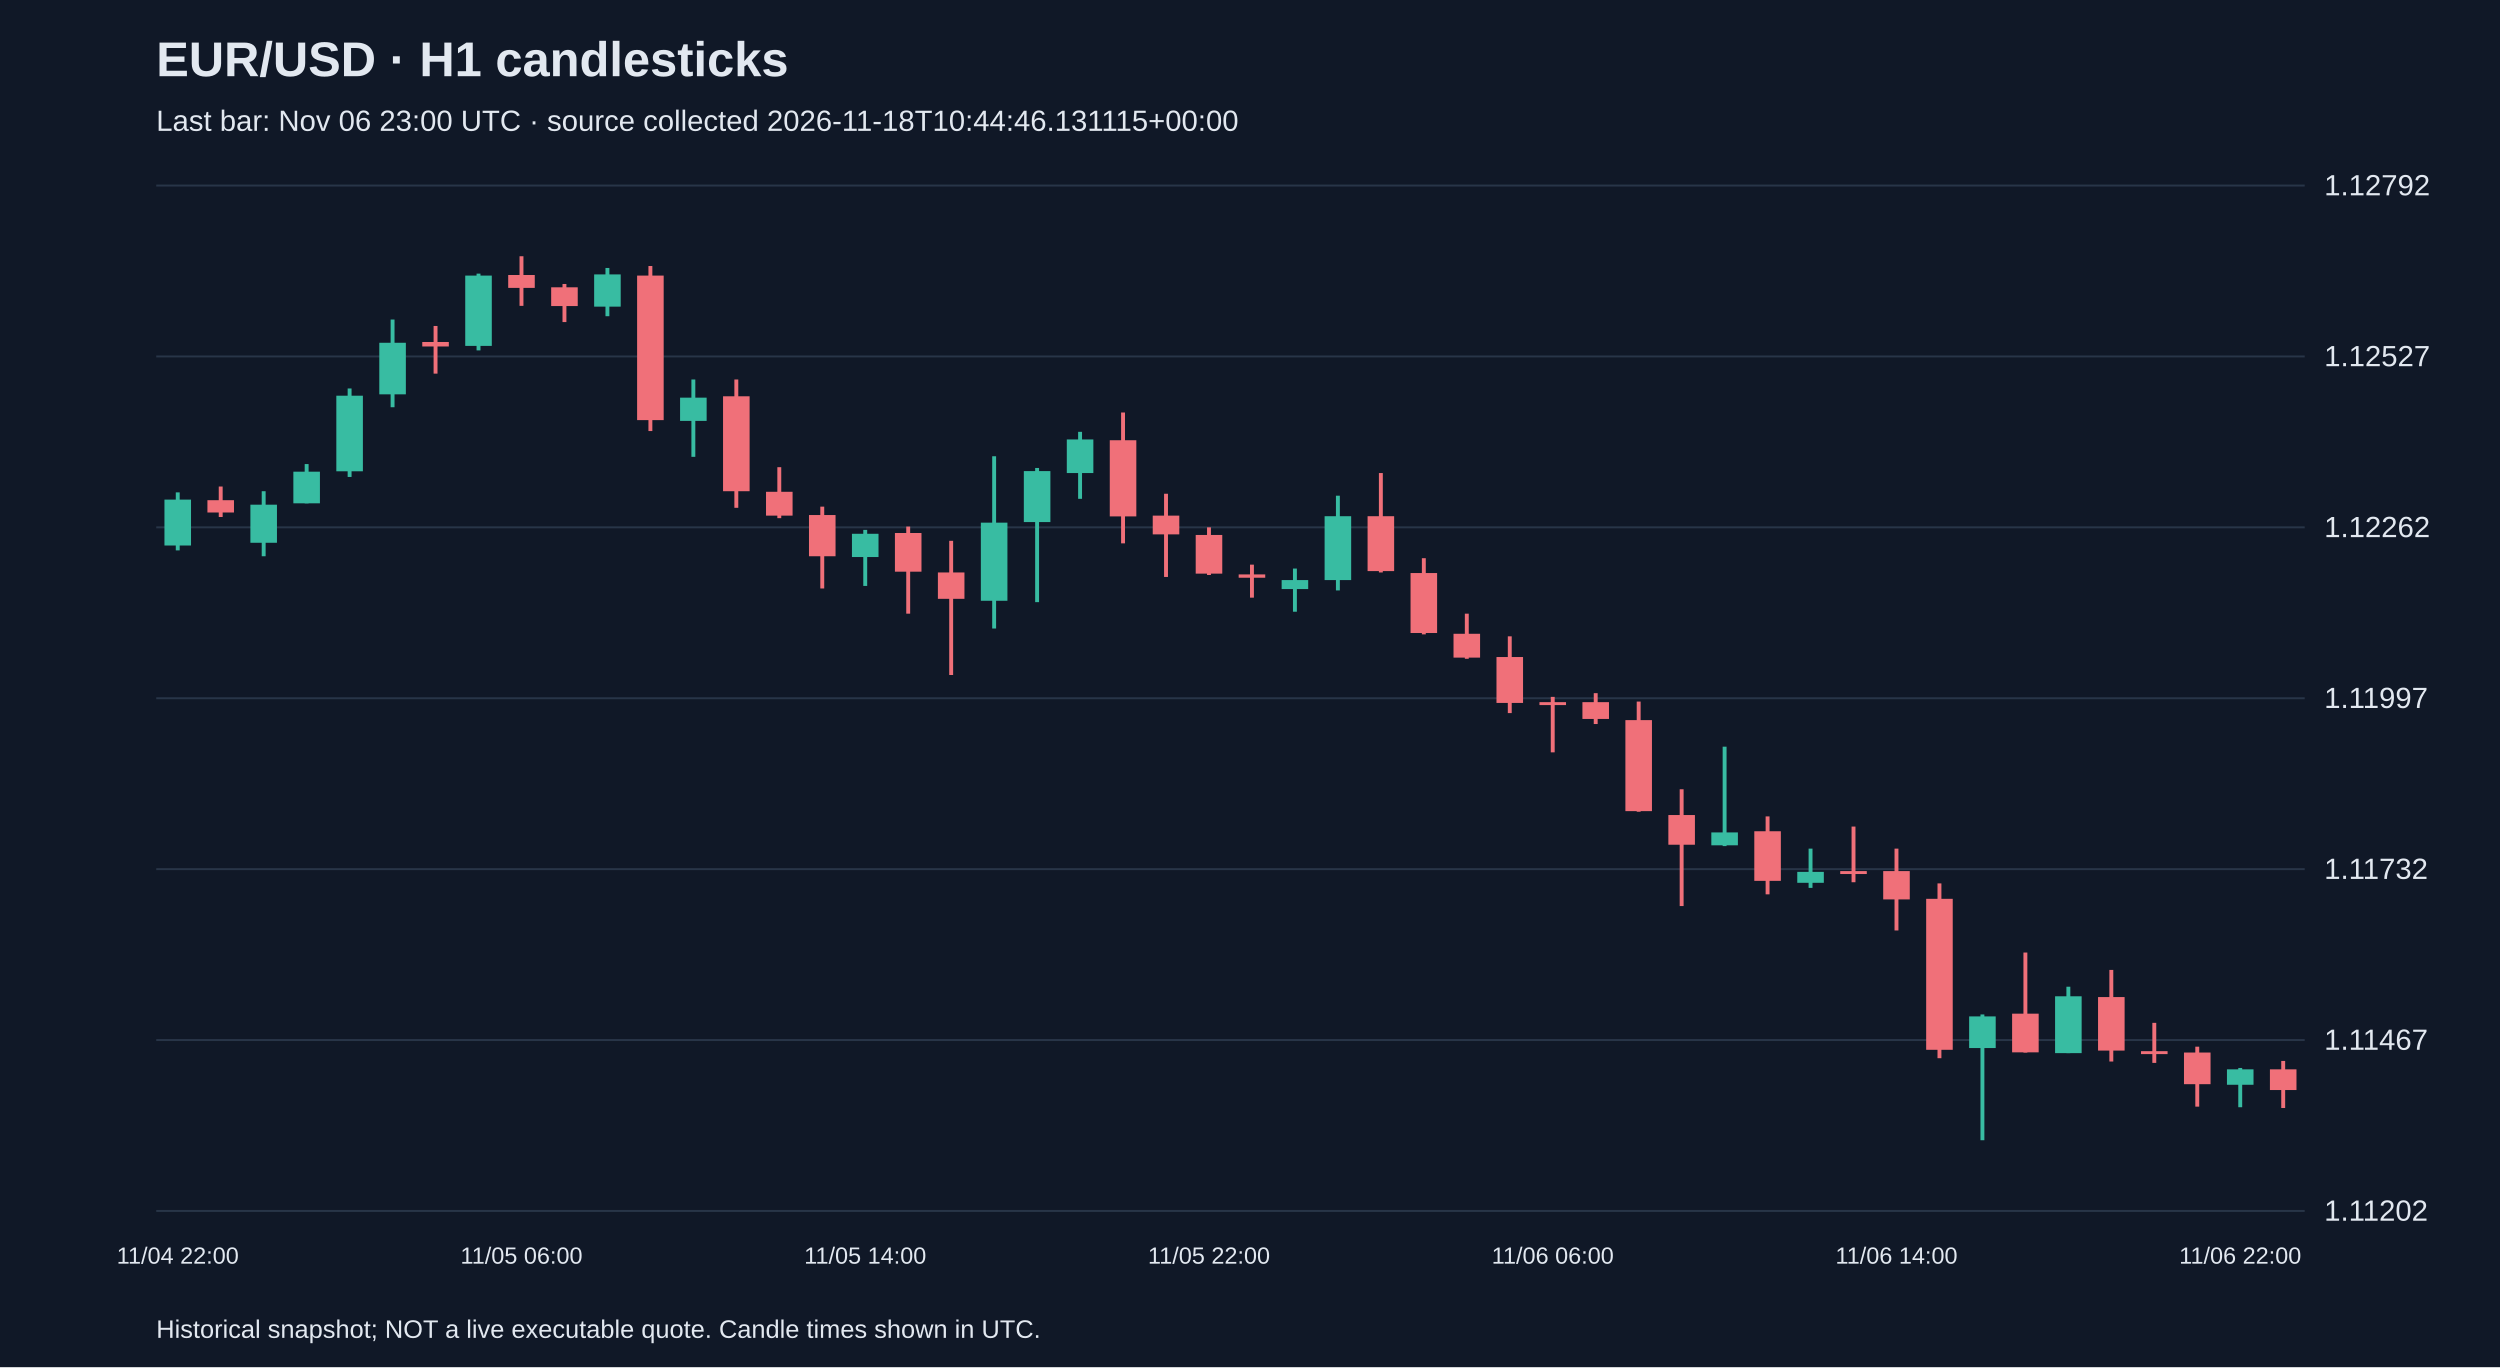
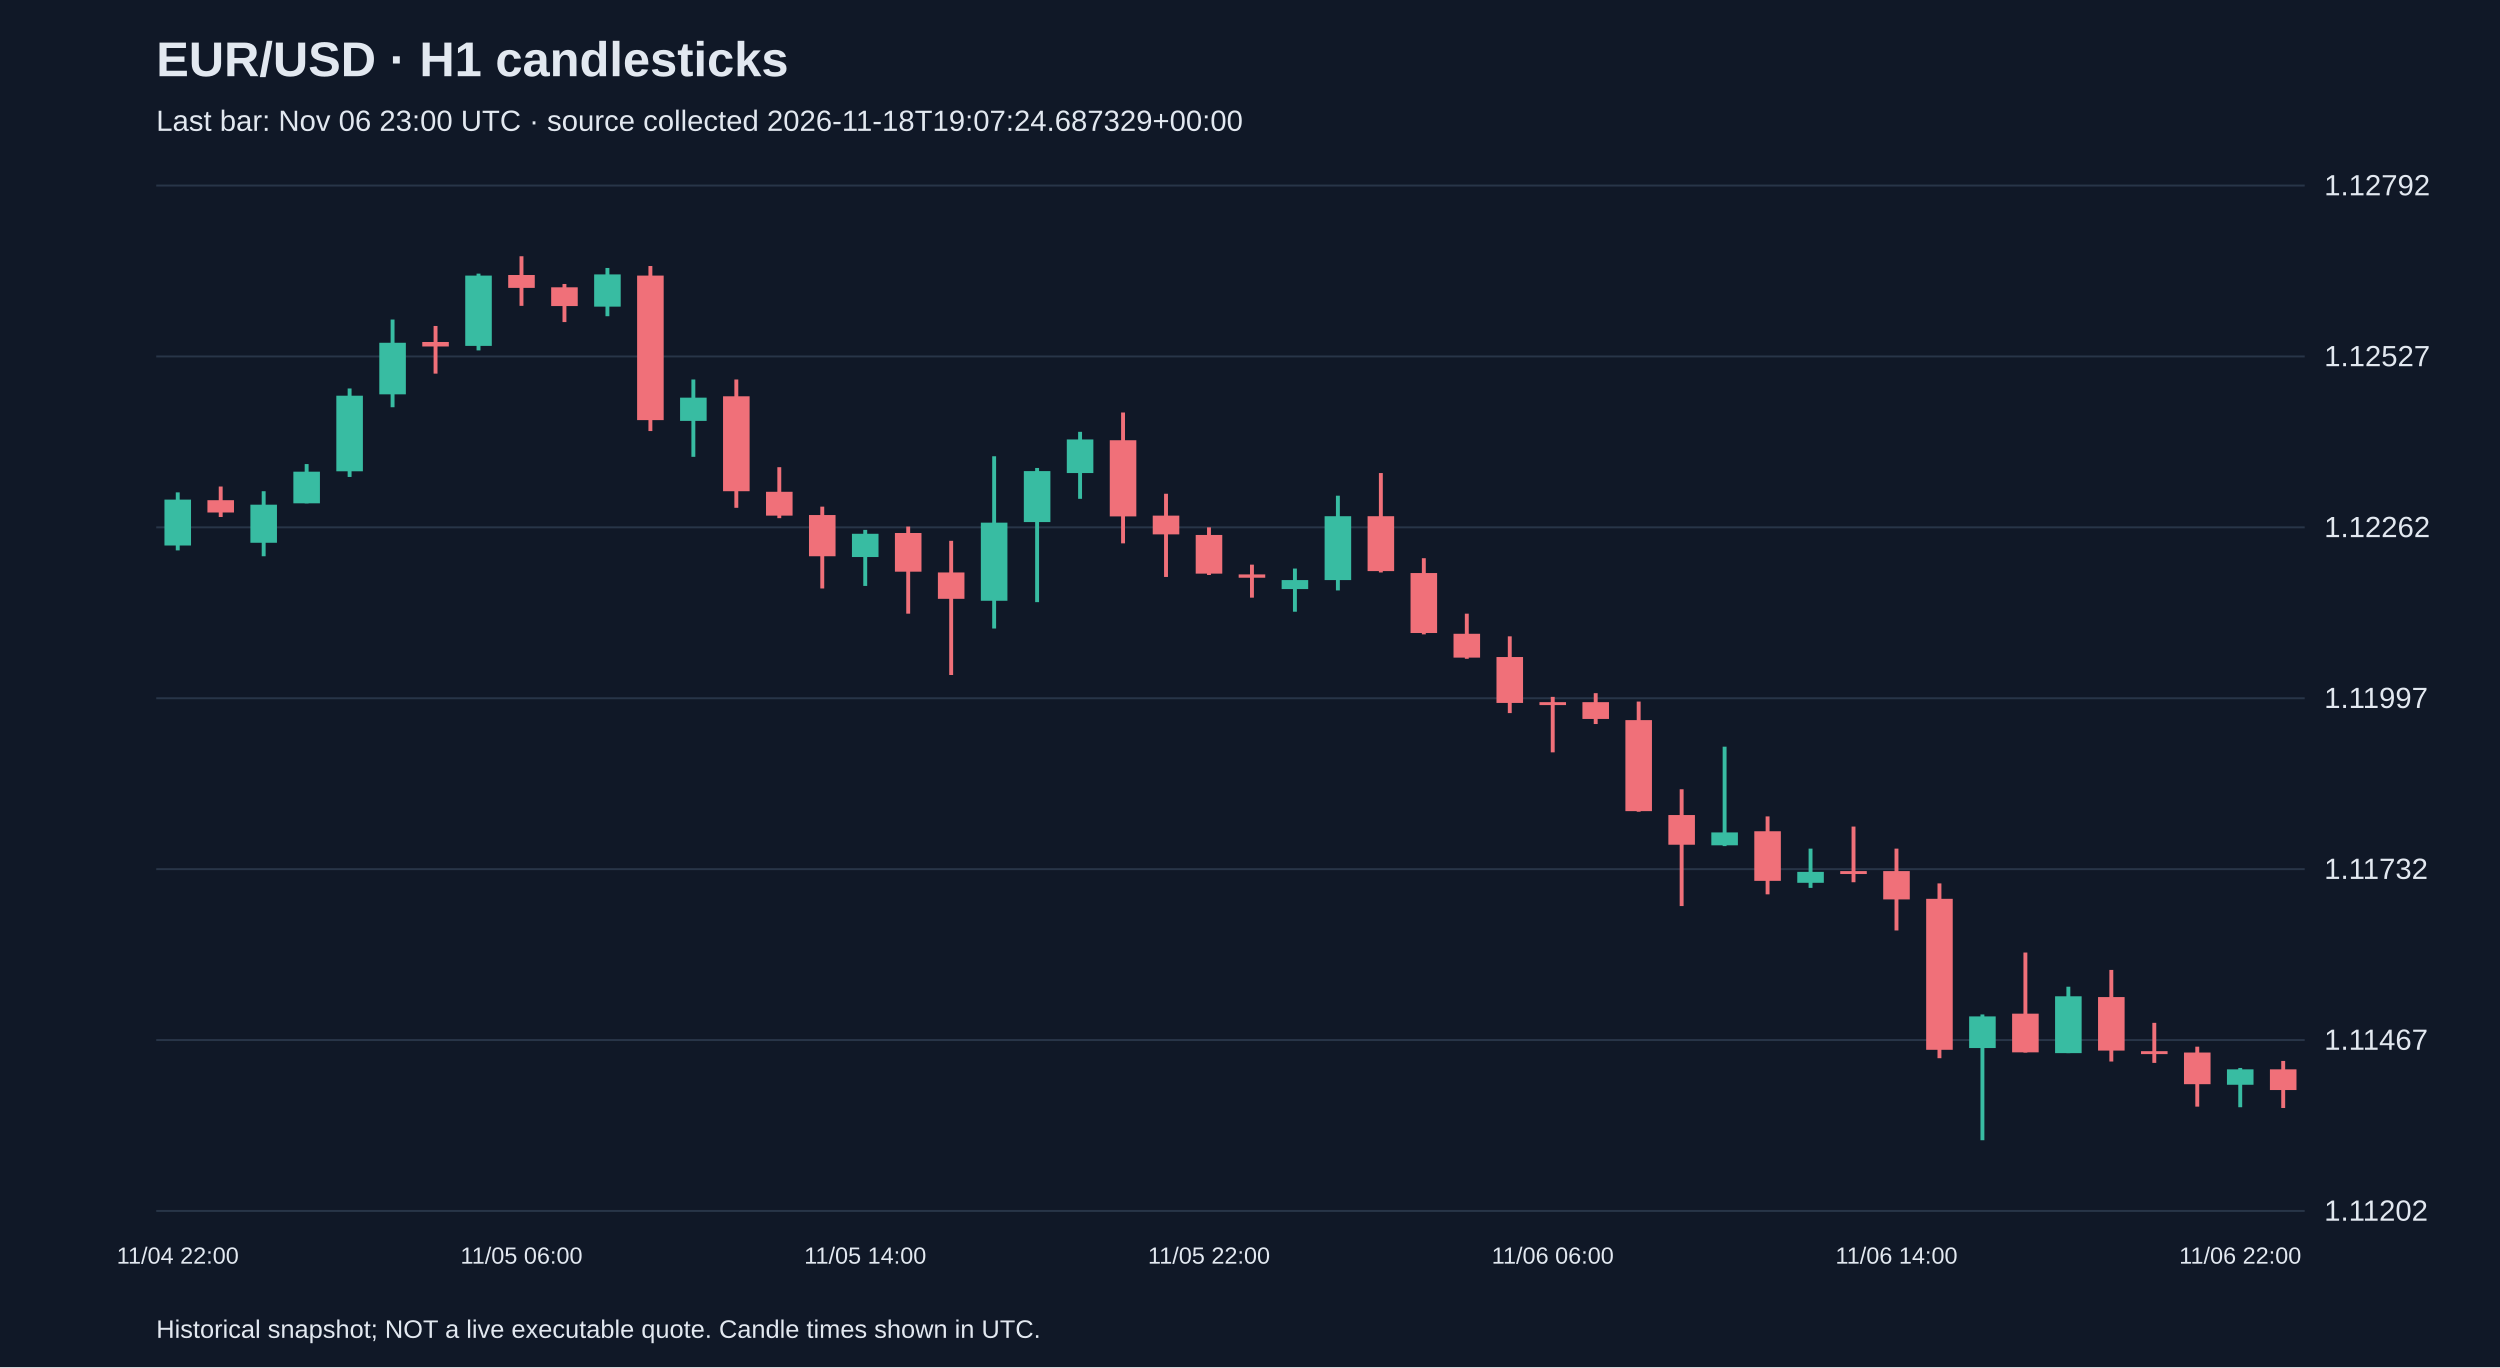
<svg xmlns="http://www.w3.org/2000/svg" viewBox="0 0 1280 700">
  <rect width="100%" height="100%" fill="#101827" />
  <style>text{font-family:Arial,sans-serif;fill:#e2e8f0}</style>
  <text x="80" y="39" font-size="25" font-weight="bold">EUR/USD · H1 candlesticks</text>
-   <text x="80" y="67" font-size="15" fill="#a6b1c5">Last bar: Nov 06 23:00 UTC · source collected 2026-11-18T10:44:46.131115+00:00</text>
+   <text x="80" y="67" font-size="15" fill="#a6b1c5">Last bar: Nov 06 23:00 UTC · source collected 2026-11-18T19:07:24.687329+00:00</text>
  <line x1="80" y1="620.0" x2="1180" y2="620.0" stroke="#283548" />
  <text x="1190" y="625.0" font-size="15">1.11202</text>
  <line x1="80" y1="532.5" x2="1180" y2="532.5" stroke="#283548" />
  <text x="1190" y="537.5" font-size="15">1.11467</text>
  <line x1="80" y1="445.0" x2="1180" y2="445.0" stroke="#283548" />
  <text x="1190" y="450.0" font-size="15">1.11732</text>
  <line x1="80" y1="357.5" x2="1180" y2="357.5" stroke="#283548" />
  <text x="1190" y="362.5" font-size="15">1.11997</text>
  <line x1="80" y1="270.0" x2="1180" y2="270.0" stroke="#283548" />
  <text x="1190" y="275.0" font-size="15">1.12262</text>
  <line x1="80" y1="182.5" x2="1180" y2="182.5" stroke="#283548" />
  <text x="1190" y="187.5" font-size="15">1.12527</text>
  <line x1="80" y1="95.0" x2="1180" y2="95.0" stroke="#283548" />
  <text x="1190" y="100.0" font-size="15">1.12792</text>
  <line x1="91.0" y1="252.1" x2="91.0" y2="281.8" stroke="#38bca2" stroke-width="2" />
  <rect x="84.2" y="255.8" width="13.6" height="23.5" fill="#38bca2" />
  <text x="91.0" y="647" text-anchor="middle" font-size="12">11/04 22:00</text>
  <line x1="113.0" y1="249.1" x2="113.0" y2="264.7" stroke="#f07079" stroke-width="2" />
  <rect x="106.2" y="256.1" width="13.6" height="6.3" fill="#f07079" />
  <line x1="135.0" y1="251.5" x2="135.0" y2="284.8" stroke="#38bca2" stroke-width="2" />
  <rect x="128.2" y="258.4" width="13.6" height="19.5" fill="#38bca2" />
  <line x1="157.0" y1="237.6" x2="157.0" y2="257.7" stroke="#38bca2" stroke-width="2" />
  <rect x="150.2" y="241.5" width="13.6" height="16.2" fill="#38bca2" />
  <line x1="179.0" y1="198.9" x2="179.0" y2="244.2" stroke="#38bca2" stroke-width="2" />
  <rect x="172.2" y="202.6" width="13.6" height="38.7" fill="#38bca2" />
  <line x1="201.0" y1="163.6" x2="201.0" y2="208.5" stroke="#38bca2" stroke-width="2" />
  <rect x="194.2" y="175.5" width="13.6" height="26.4" fill="#38bca2" />
  <line x1="223.0" y1="166.9" x2="223.0" y2="191.3" stroke="#f07079" stroke-width="2" />
  <rect x="216.2" y="175.1" width="13.6" height="2.3" fill="#f07079" />
  <line x1="245.0" y1="140.1" x2="245.0" y2="179.4" stroke="#38bca2" stroke-width="2" />
  <rect x="238.2" y="141.1" width="13.6" height="36.0" fill="#38bca2" />
  <line x1="267.0" y1="131.2" x2="267.0" y2="156.6" stroke="#f07079" stroke-width="2" />
  <rect x="260.2" y="140.8" width="13.6" height="6.6" fill="#f07079" />
  <text x="267.0" y="647" text-anchor="middle" font-size="12">11/05 06:00</text>
  <line x1="289.0" y1="145.4" x2="289.0" y2="164.9" stroke="#f07079" stroke-width="2" />
  <rect x="282.2" y="147.1" width="13.6" height="9.6" fill="#f07079" />
  <line x1="311.0" y1="137.2" x2="311.0" y2="161.9" stroke="#38bca2" stroke-width="2" />
  <rect x="304.2" y="140.5" width="13.6" height="16.5" fill="#38bca2" />
  <line x1="333.0" y1="136.2" x2="333.0" y2="220.7" stroke="#f07079" stroke-width="2" />
  <rect x="326.2" y="141.1" width="13.6" height="74.0" fill="#f07079" />
  <line x1="355.0" y1="194.3" x2="355.0" y2="233.9" stroke="#38bca2" stroke-width="2" />
  <rect x="348.2" y="203.6" width="13.6" height="11.9" fill="#38bca2" />
  <line x1="377.0" y1="194.3" x2="377.0" y2="260.0" stroke="#f07079" stroke-width="2" />
  <rect x="370.2" y="202.9" width="13.6" height="48.6" fill="#f07079" />
  <line x1="399.0" y1="239.2" x2="399.0" y2="265.3" stroke="#f07079" stroke-width="2" />
  <rect x="392.2" y="251.8" width="13.6" height="12.2" fill="#f07079" />
  <line x1="421.0" y1="259.4" x2="421.0" y2="301.3" stroke="#f07079" stroke-width="2" />
  <rect x="414.2" y="263.7" width="13.6" height="21.1" fill="#f07079" />
  <line x1="443.0" y1="271.3" x2="443.0" y2="300.0" stroke="#38bca2" stroke-width="2" />
  <rect x="436.2" y="273.3" width="13.6" height="11.9" fill="#38bca2" />
  <text x="443.0" y="647" text-anchor="middle" font-size="12">11/05 14:00</text>
  <line x1="465.0" y1="269.6" x2="465.0" y2="314.2" stroke="#f07079" stroke-width="2" />
  <rect x="458.2" y="272.9" width="13.6" height="19.8" fill="#f07079" />
  <line x1="487.0" y1="276.9" x2="487.0" y2="345.6" stroke="#f07079" stroke-width="2" />
  <rect x="480.2" y="293.1" width="13.6" height="13.5" fill="#f07079" />
  <line x1="509.0" y1="233.6" x2="509.0" y2="321.8" stroke="#38bca2" stroke-width="2" />
  <rect x="502.2" y="267.6" width="13.6" height="40.0" fill="#38bca2" />
  <line x1="531.0" y1="239.6" x2="531.0" y2="308.3" stroke="#38bca2" stroke-width="2" />
  <rect x="524.2" y="241.2" width="13.6" height="26.1" fill="#38bca2" />
  <line x1="553.0" y1="221.1" x2="553.0" y2="255.4" stroke="#38bca2" stroke-width="2" />
  <rect x="546.2" y="225.0" width="13.6" height="17.2" fill="#38bca2" />
  <line x1="575.0" y1="211.2" x2="575.0" y2="278.2" stroke="#f07079" stroke-width="2" />
  <rect x="568.2" y="225.4" width="13.6" height="39.0" fill="#f07079" />
  <line x1="597.0" y1="252.8" x2="597.0" y2="295.4" stroke="#f07079" stroke-width="2" />
  <rect x="590.2" y="264.0" width="13.6" height="9.6" fill="#f07079" />
  <line x1="619.0" y1="270.0" x2="619.0" y2="294.4" stroke="#f07079" stroke-width="2" />
  <rect x="612.2" y="273.9" width="13.6" height="19.8" fill="#f07079" />
  <text x="619.0" y="647" text-anchor="middle" font-size="12">11/05 22:00</text>
  <line x1="641.0" y1="289.1" x2="641.0" y2="306.0" stroke="#f07079" stroke-width="2" />
  <rect x="634.2" y="294.1" width="13.6" height="1.7" fill="#f07079" />
  <line x1="663.0" y1="291.1" x2="663.0" y2="313.2" stroke="#38bca2" stroke-width="2" />
  <rect x="656.2" y="297.0" width="13.6" height="4.6" fill="#38bca2" />
  <line x1="685.0" y1="253.8" x2="685.0" y2="302.3" stroke="#38bca2" stroke-width="2" />
  <rect x="678.2" y="264.3" width="13.6" height="32.7" fill="#38bca2" />
  <line x1="707.0" y1="242.2" x2="707.0" y2="293.1" stroke="#f07079" stroke-width="2" />
  <rect x="700.2" y="264.3" width="13.6" height="28.1" fill="#f07079" />
  <line x1="729.0" y1="285.8" x2="729.0" y2="324.8" stroke="#f07079" stroke-width="2" />
  <rect x="722.2" y="293.4" width="13.6" height="30.7" fill="#f07079" />
  <line x1="751.0" y1="314.2" x2="751.0" y2="337.3" stroke="#f07079" stroke-width="2" />
  <rect x="744.2" y="324.5" width="13.6" height="12.2" fill="#f07079" />
  <line x1="773.0" y1="325.8" x2="773.0" y2="365.1" stroke="#f07079" stroke-width="2" />
  <rect x="766.2" y="336.4" width="13.6" height="23.5" fill="#f07079" />
  <line x1="795.0" y1="356.8" x2="795.0" y2="385.2" stroke="#f07079" stroke-width="2" />
  <rect x="788.2" y="359.5" width="13.6" height="1.5" fill="#f07079" />
  <text x="795.0" y="647" text-anchor="middle" font-size="12">11/06 06:00</text>
  <line x1="817.0" y1="354.9" x2="817.0" y2="370.7" stroke="#f07079" stroke-width="2" />
  <rect x="810.2" y="359.5" width="13.6" height="8.6" fill="#f07079" />
  <line x1="839.0" y1="359.2" x2="839.0" y2="415.6" stroke="#f07079" stroke-width="2" />
  <rect x="832.2" y="368.7" width="13.6" height="46.6" fill="#f07079" />
  <line x1="861.0" y1="404.1" x2="861.0" y2="463.9" stroke="#f07079" stroke-width="2" />
  <rect x="854.2" y="417.3" width="13.6" height="15.2" fill="#f07079" />
  <line x1="883.0" y1="382.3" x2="883.0" y2="433.2" stroke="#38bca2" stroke-width="2" />
  <rect x="876.2" y="426.2" width="13.6" height="6.6" fill="#38bca2" />
  <line x1="905.0" y1="418.0" x2="905.0" y2="457.9" stroke="#f07079" stroke-width="2" />
  <rect x="898.2" y="425.6" width="13.6" height="25.4" fill="#f07079" />
  <line x1="927.0" y1="434.5" x2="927.0" y2="454.6" stroke="#38bca2" stroke-width="2" />
  <rect x="920.2" y="446.4" width="13.6" height="5.6" fill="#38bca2" />
  <line x1="949.0" y1="423.2" x2="949.0" y2="451.7" stroke="#f07079" stroke-width="2" />
  <rect x="942.2" y="446.0" width="13.6" height="1.5" fill="#f07079" />
  <line x1="971.0" y1="434.5" x2="971.0" y2="476.4" stroke="#f07079" stroke-width="2" />
  <rect x="964.2" y="446.0" width="13.6" height="14.5" fill="#f07079" />
  <text x="971.0" y="647" text-anchor="middle" font-size="12">11/06 14:00</text>
  <line x1="993.0" y1="452.3" x2="993.0" y2="541.8" stroke="#f07079" stroke-width="2" />
  <rect x="986.2" y="460.2" width="13.6" height="77.3" fill="#f07079" />
  <line x1="1015.0" y1="519.4" x2="1015.0" y2="583.8" stroke="#38bca2" stroke-width="2" />
  <rect x="1008.2" y="520.4" width="13.6" height="16.2" fill="#38bca2" />
  <line x1="1037.0" y1="487.7" x2="1037.0" y2="538.9" stroke="#f07079" stroke-width="2" />
  <rect x="1030.2" y="519.0" width="13.6" height="19.8" fill="#f07079" />
  <line x1="1059.0" y1="505.2" x2="1059.0" y2="539.2" stroke="#38bca2" stroke-width="2" />
  <rect x="1052.2" y="510.1" width="13.6" height="29.1" fill="#38bca2" />
  <line x1="1081.0" y1="496.6" x2="1081.0" y2="543.5" stroke="#f07079" stroke-width="2" />
  <rect x="1074.2" y="510.5" width="13.6" height="27.4" fill="#f07079" />
  <line x1="1103.0" y1="523.7" x2="1103.0" y2="544.2" stroke="#f07079" stroke-width="2" />
  <rect x="1096.2" y="538.2" width="13.6" height="1.5" fill="#f07079" />
  <line x1="1125.0" y1="535.9" x2="1125.0" y2="566.6" stroke="#f07079" stroke-width="2" />
  <rect x="1118.2" y="538.9" width="13.6" height="16.2" fill="#f07079" />
  <line x1="1147.0" y1="546.8" x2="1147.0" y2="566.9" stroke="#38bca2" stroke-width="2" />
  <rect x="1140.2" y="547.5" width="13.6" height="7.9" fill="#38bca2" />
  <text x="1147.0" y="647" text-anchor="middle" font-size="12">11/06 22:00</text>
  <line x1="1169.0" y1="543.2" x2="1169.0" y2="567.3" stroke="#f07079" stroke-width="2" />
  <rect x="1162.2" y="547.5" width="13.6" height="10.6" fill="#f07079" />
  <text x="80" y="685" font-size="13">Historical snapshot; NOT a live executable quote. Candle times shown in UTC.</text>
</svg>
